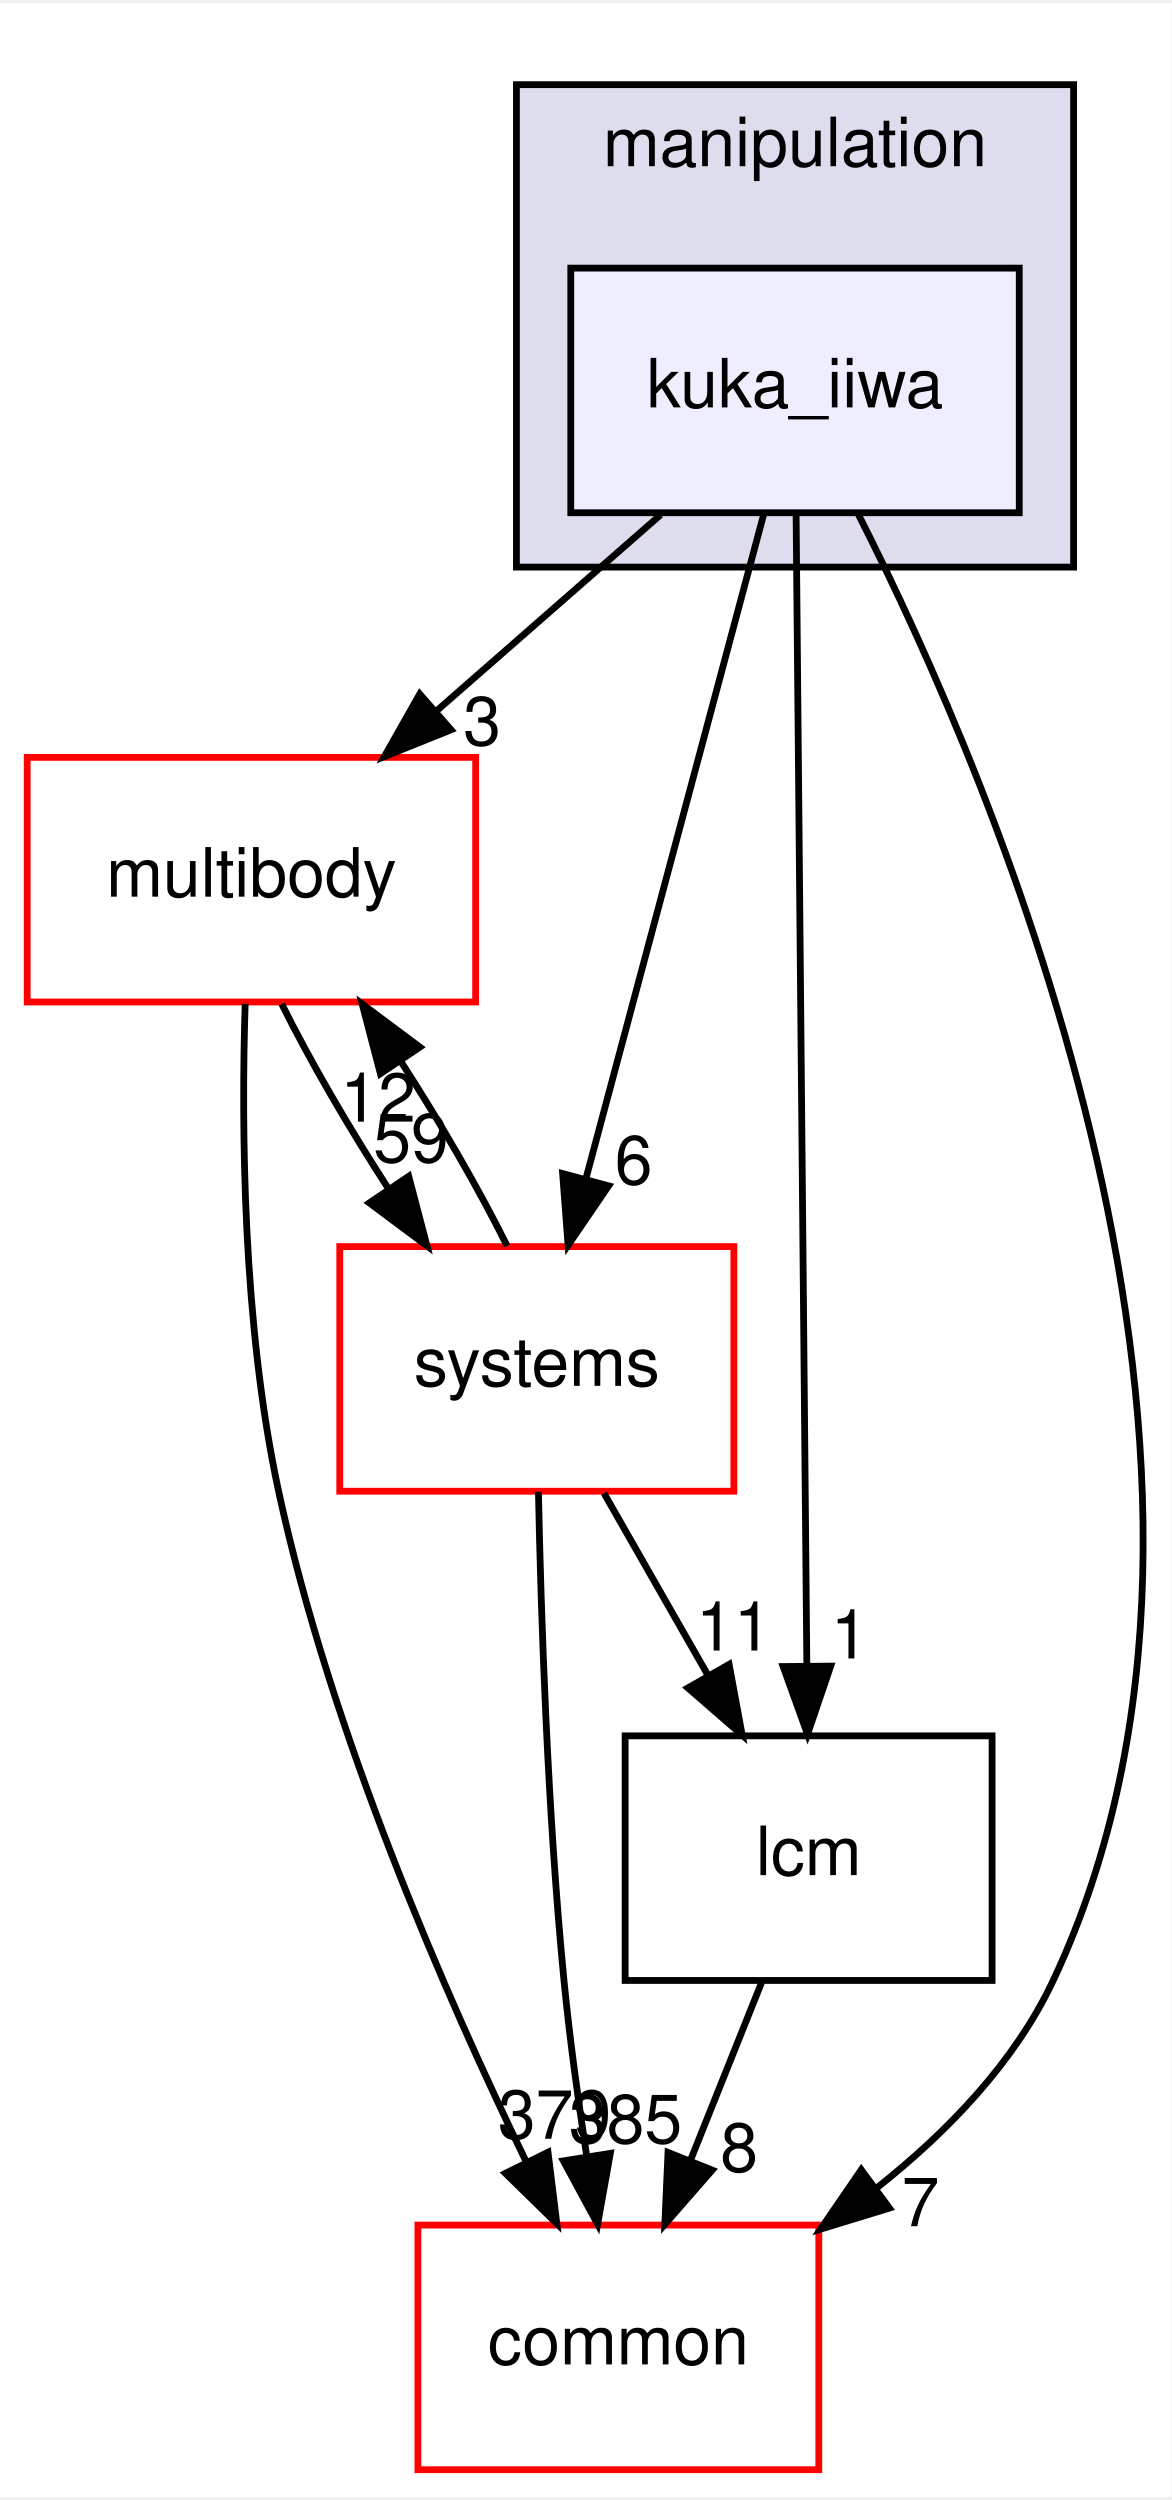
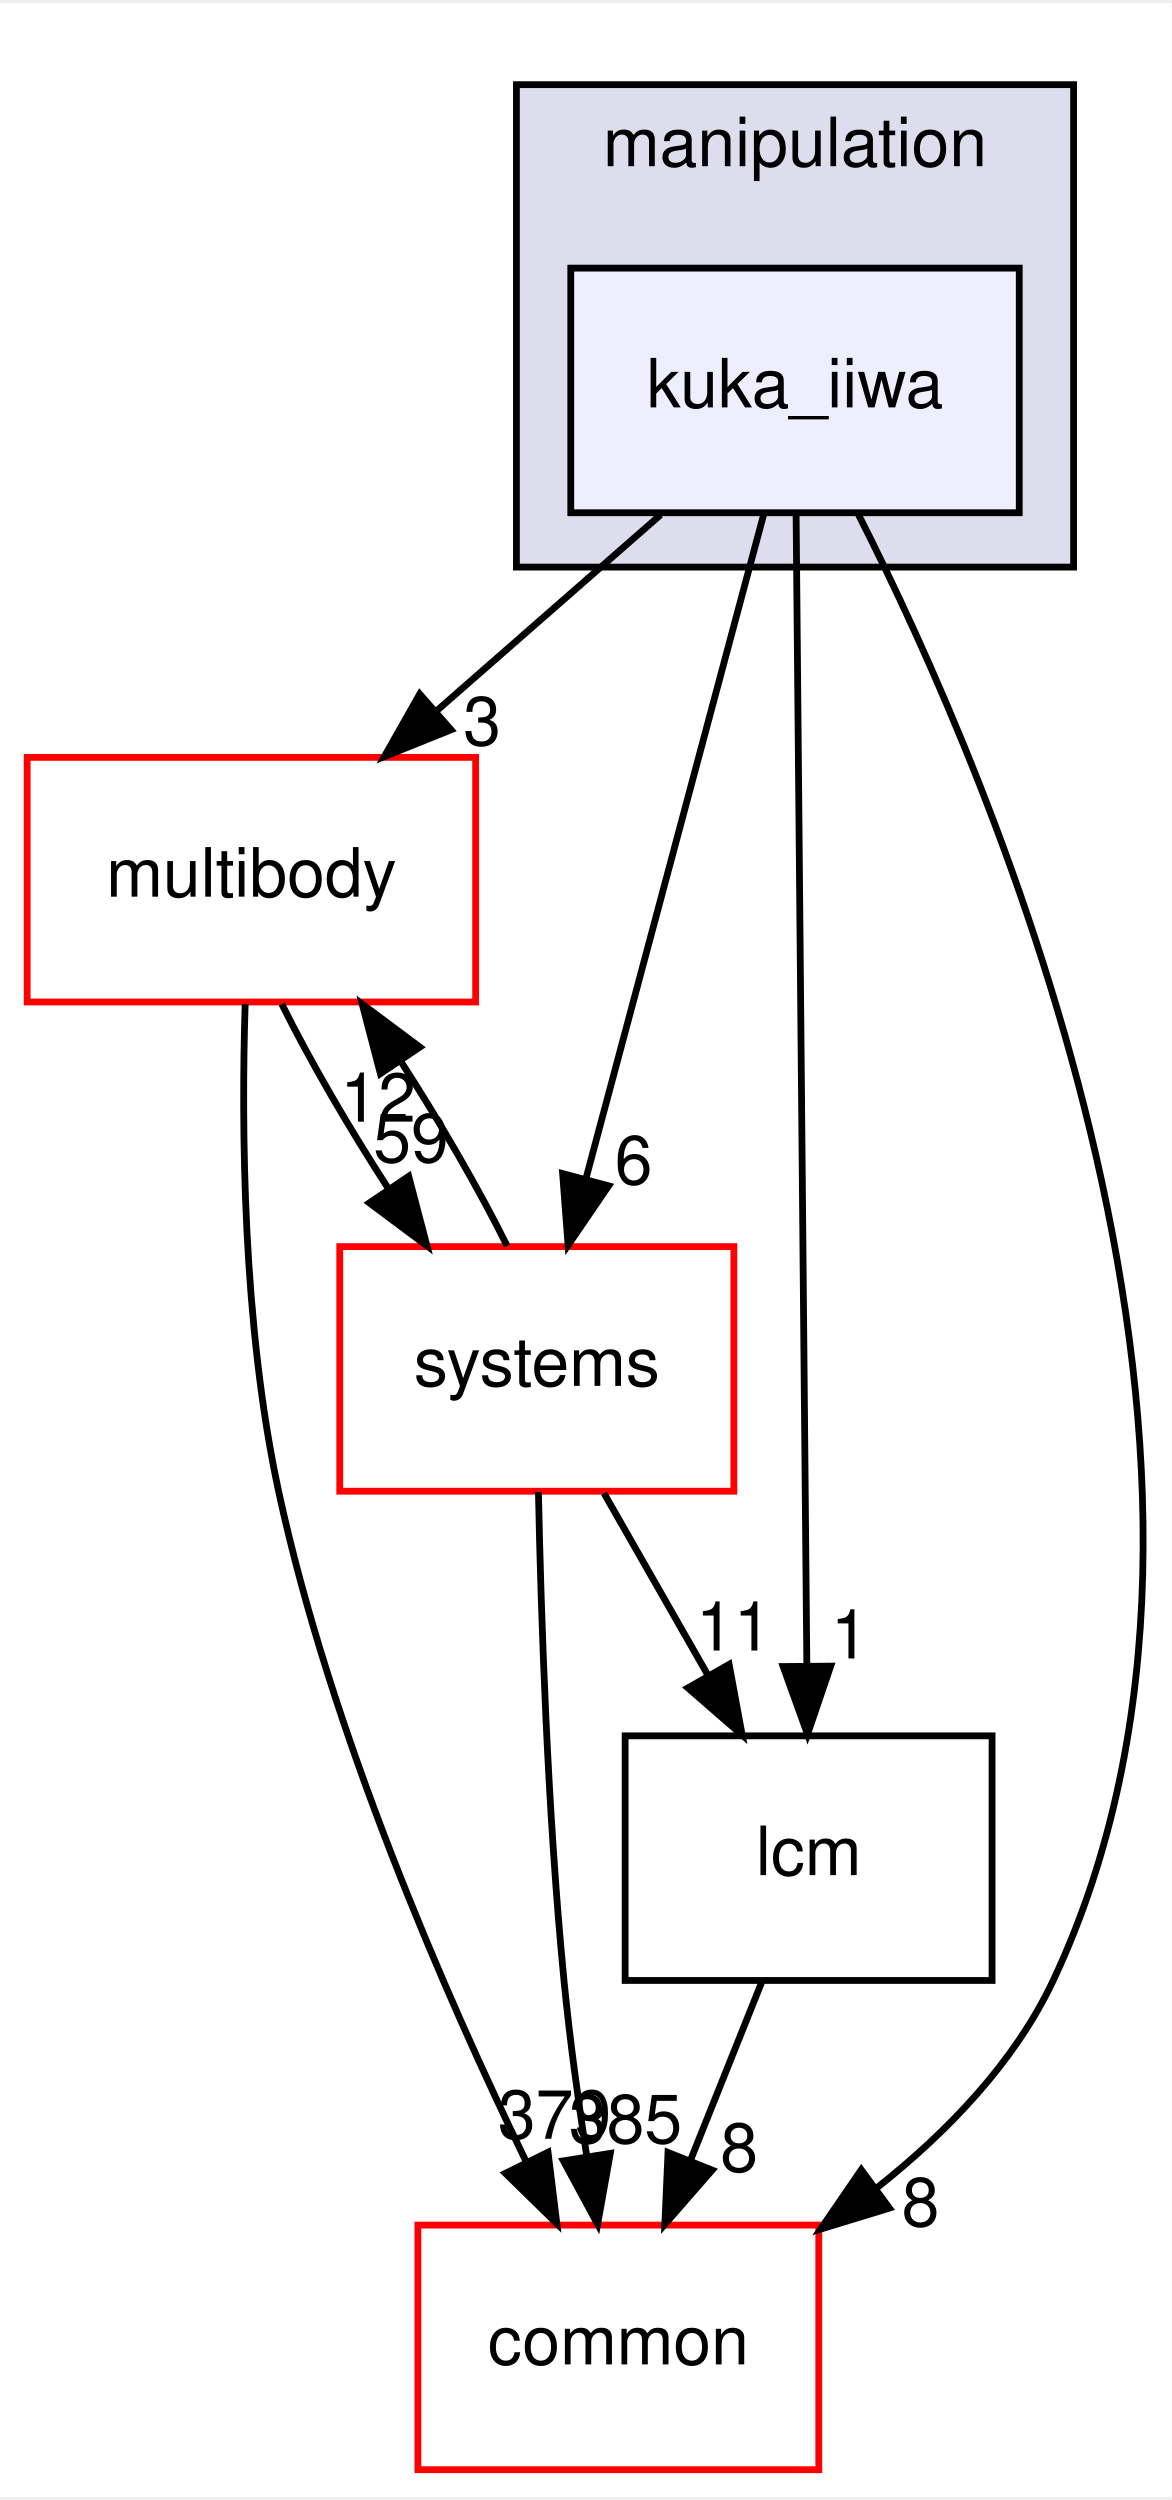
<svg xmlns="http://www.w3.org/2000/svg" xmlns:xlink="http://www.w3.org/1999/xlink" width="172pt" height="367pt" viewBox="0.00 0.00 172.43 367.00">
  <g id="graph0" class="graph" transform="scale(1 1) rotate(0) translate(4 363)">
    <polygon fill="white" stroke="transparent" points="-4,4 -4,-363 168.43,-363 168.43,4 -4,4" />
    <g id="clust1" class="cluster">
      <g id="a_clust1">
        <a xlink:href="dir_758aa030403a70af025108ac41d12d0d.html" target="_top" xlink:title="manipulation">
          <polygon fill="#ddddee" stroke="black" points="72,-280 72,-351 154,-351 154,-280 72,-280" />
          <text text-anchor="middle" x="113" y="-339" font-family="Helvetica,sans-Serif" font-size="10.00">manipulation</text>
        </a>
      </g>
    </g>
    <g id="node1" class="node">
      <g id="a_node1">
        <a xlink:href="dir_3d70560bdc0f87a6aef8c45d30963b2c.html" target="_top" xlink:title="kuka_iiwa">
          <polygon fill="#eeeeff" stroke="black" points="146,-324 80,-324 80,-288 146,-288 146,-324" />
          <text text-anchor="middle" x="113" y="-303.5" font-family="Helvetica,sans-Serif" font-size="10.00">kuka_iiwa</text>
        </a>
      </g>
    </g>
    <g id="node2" class="node">
      <g id="a_node2">
        <a xlink:href="dir_39b8b3c6654246a9c12332c930bc7d3f.html" target="_top" xlink:title="multibody">
          <polygon fill="white" stroke="red" points="66,-252 0,-252 0,-216 66,-216 66,-252" />
          <text text-anchor="middle" x="33" y="-231.5" font-family="Helvetica,sans-Serif" font-size="10.00">multibody</text>
        </a>
      </g>
    </g>
    <g id="edge3" class="edge">
      <path fill="none" stroke="black" d="M93.22,-287.7C83.25,-278.97 70.99,-268.24 60.14,-258.75" />
      <polygon fill="black" stroke="black" points="62.38,-256.06 52.55,-252.1 57.77,-261.32 62.38,-256.06" />
      <g id="a_edge3-headlabel">
        <a xlink:href="dir_000058_000062.html" target="_top" xlink:title="3">
          <text text-anchor="middle" x="66.95" y="-253.79" font-family="Helvetica,sans-Serif" font-size="10.00">3</text>
        </a>
      </g>
    </g>
    <g id="node3" class="node">
      <g id="a_node3">
        <a xlink:href="dir_3c3c25df5132fca4f15a988b4c2efab5.html" target="_top" xlink:title="lcm">
          <polygon fill="none" stroke="black" points="142,-108 88,-108 88,-72 142,-72 142,-108" />
          <text text-anchor="middle" x="115" y="-87.5" font-family="Helvetica,sans-Serif" font-size="10.00">lcm</text>
        </a>
      </g>
    </g>
    <g id="edge4" class="edge">
      <path fill="none" stroke="black" d="M113.16,-287.85C113.51,-250.83 114.33,-163.18 114.74,-118.39" />
      <polygon fill="black" stroke="black" points="118.25,-118.26 114.84,-108.23 111.25,-118.2 118.25,-118.26" />
      <g id="a_edge4-headlabel">
        <a xlink:href="dir_000058_000055.html" target="_top" xlink:title="1">
          <text text-anchor="middle" x="121.05" y="-119.39" font-family="Helvetica,sans-Serif" font-size="10.00">1</text>
        </a>
      </g>
    </g>
    <g id="node4" class="node">
      <g id="a_node4">
        <a xlink:href="dir_a36da230f0956f48b11c85f7d599788f.html" target="_top" xlink:title="common">
          <polygon fill="white" stroke="red" points="116.5,-36 57.5,-36 57.5,0 116.5,0 116.5,-36" />
          <text text-anchor="middle" x="87" y="-15.5" font-family="Helvetica,sans-Serif" font-size="10.00">common</text>
        </a>
      </g>
    </g>
    <g id="edge5" class="edge">
      <path fill="none" stroke="black" d="M122.21,-287.98C142.42,-248.17 186.14,-146.74 151,-72 145.33,-59.95 135.43,-49.7 125.08,-41.51" />
      <polygon fill="black" stroke="black" points="126.89,-38.5 116.76,-35.4 122.75,-44.14 126.89,-38.5" />
      <g id="a_edge5-headlabel">
-         <a xlink:href="dir_000058_000008.html" target="_top" xlink:title="7">
-           <text text-anchor="middle" x="131.47" y="-35.84" font-family="Helvetica,sans-Serif" font-size="10.00">7</text>
+         <a xlink:href="dir_000058_000008.html" target="_top" xlink:title="8">
+           <text text-anchor="middle" x="131.47" y="-35.84" font-family="Helvetica,sans-Serif" font-size="10.00">8</text>
        </a>
      </g>
    </g>
    <g id="node5" class="node">
      <g id="a_node5">
        <a xlink:href="dir_b7a0e33b407baa23d8a077e33033c988.html" target="_top" xlink:title="systems">
          <polygon fill="white" stroke="red" points="104,-180 46,-180 46,-144 104,-144 104,-180" />
          <text text-anchor="middle" x="75" y="-159.5" font-family="Helvetica,sans-Serif" font-size="10.00">systems</text>
        </a>
      </g>
    </g>
    <g id="edge6" class="edge">
      <path fill="none" stroke="black" d="M108.42,-287.87C101.91,-263.56 89.94,-218.82 82.23,-190.01" />
      <polygon fill="black" stroke="black" points="85.57,-188.94 79.6,-180.19 78.8,-190.75 85.57,-188.94" />
      <g id="a_edge6-headlabel">
        <a xlink:href="dir_000058_000090.html" target="_top" xlink:title="6">
          <text text-anchor="middle" x="89.24" y="-189.18" font-family="Helvetica,sans-Serif" font-size="10.00">6</text>
        </a>
      </g>
    </g>
    <g id="edge1" class="edge">
      <path fill="none" stroke="black" d="M32.08,-215.72C31.51,-197.63 31.71,-168.49 37,-144 44.67,-108.5 61.45,-70.05 73.45,-45.3" />
      <polygon fill="black" stroke="black" points="76.65,-46.73 77.95,-36.21 70.38,-43.62 76.65,-46.73" />
      <g id="a_edge1-headlabel">
        <a xlink:href="dir_000062_000008.html" target="_top" xlink:title="379">
          <text text-anchor="middle" x="77.6" y="-48.71" font-family="Helvetica,sans-Serif" font-size="10.00">379</text>
        </a>
      </g>
    </g>
    <g id="edge2" class="edge">
      <path fill="none" stroke="black" d="M37.47,-215.7C41.55,-207.47 47.34,-197.48 53.23,-188.42" />
      <polygon fill="black" stroke="black" points="56.15,-190.35 58.84,-180.1 50.35,-186.43 56.15,-190.35" />
      <g id="a_edge2-headlabel">
        <a xlink:href="dir_000062_000090.html" target="_top" xlink:title="59">
          <text text-anchor="middle" x="56.49" y="-192.42" font-family="Helvetica,sans-Serif" font-size="10.00">59</text>
        </a>
      </g>
    </g>
    <g id="edge7" class="edge">
      <path fill="none" stroke="black" d="M108.08,-71.7C104.93,-63.81 101.12,-54.3 97.62,-45.55" />
      <polygon fill="black" stroke="black" points="100.81,-44.09 93.84,-36.1 94.31,-46.69 100.81,-44.09" />
      <g id="a_edge7-headlabel">
        <a xlink:href="dir_000055_000008.html" target="_top" xlink:title="8">
          <text text-anchor="middle" x="104.78" y="-43.87" font-family="Helvetica,sans-Serif" font-size="10.00">8</text>
        </a>
      </g>
    </g>
    <g id="edge8" class="edge">
      <path fill="none" stroke="black" d="M70.63,-180.1C66.57,-188.3 60.8,-198.28 54.92,-207.36" />
      <polygon fill="black" stroke="black" points="51.98,-205.45 49.3,-215.7 57.79,-209.36 51.98,-205.45" />
      <g id="a_edge8-headlabel">
        <a xlink:href="dir_000090_000062.html" target="_top" xlink:title="12">
          <text text-anchor="middle" x="51.64" y="-198.38" font-family="Helvetica,sans-Serif" font-size="10.00">12</text>
        </a>
      </g>
    </g>
    <g id="edge9" class="edge">
      <path fill="none" stroke="black" d="M84.89,-143.7C89.49,-135.64 95.06,-125.89 100.15,-116.98" />
      <polygon fill="black" stroke="black" points="103.3,-118.52 105.23,-108.1 97.23,-115.05 103.3,-118.52" />
      <g id="a_edge9-headlabel">
        <a xlink:href="dir_000090_000055.html" target="_top" xlink:title="11">
          <text text-anchor="middle" x="103.99" y="-120.55" font-family="Helvetica,sans-Serif" font-size="10.00">11</text>
        </a>
      </g>
    </g>
    <g id="edge10" class="edge">
      <path fill="none" stroke="black" d="M75.24,-143.9C75.61,-125.95 76.56,-96.94 79,-72 79.83,-63.53 81.08,-54.36 82.36,-46.06" />
      <polygon fill="black" stroke="black" points="85.82,-46.56 83.95,-36.13 78.91,-45.45 85.82,-46.56" />
      <g id="a_edge10-headlabel">
        <a xlink:href="dir_000090_000008.html" target="_top" xlink:title="385">
          <text text-anchor="middle" x="88.06" y="-48.06" font-family="Helvetica,sans-Serif" font-size="10.00">385</text>
        </a>
      </g>
    </g>
  </g>
</svg>
